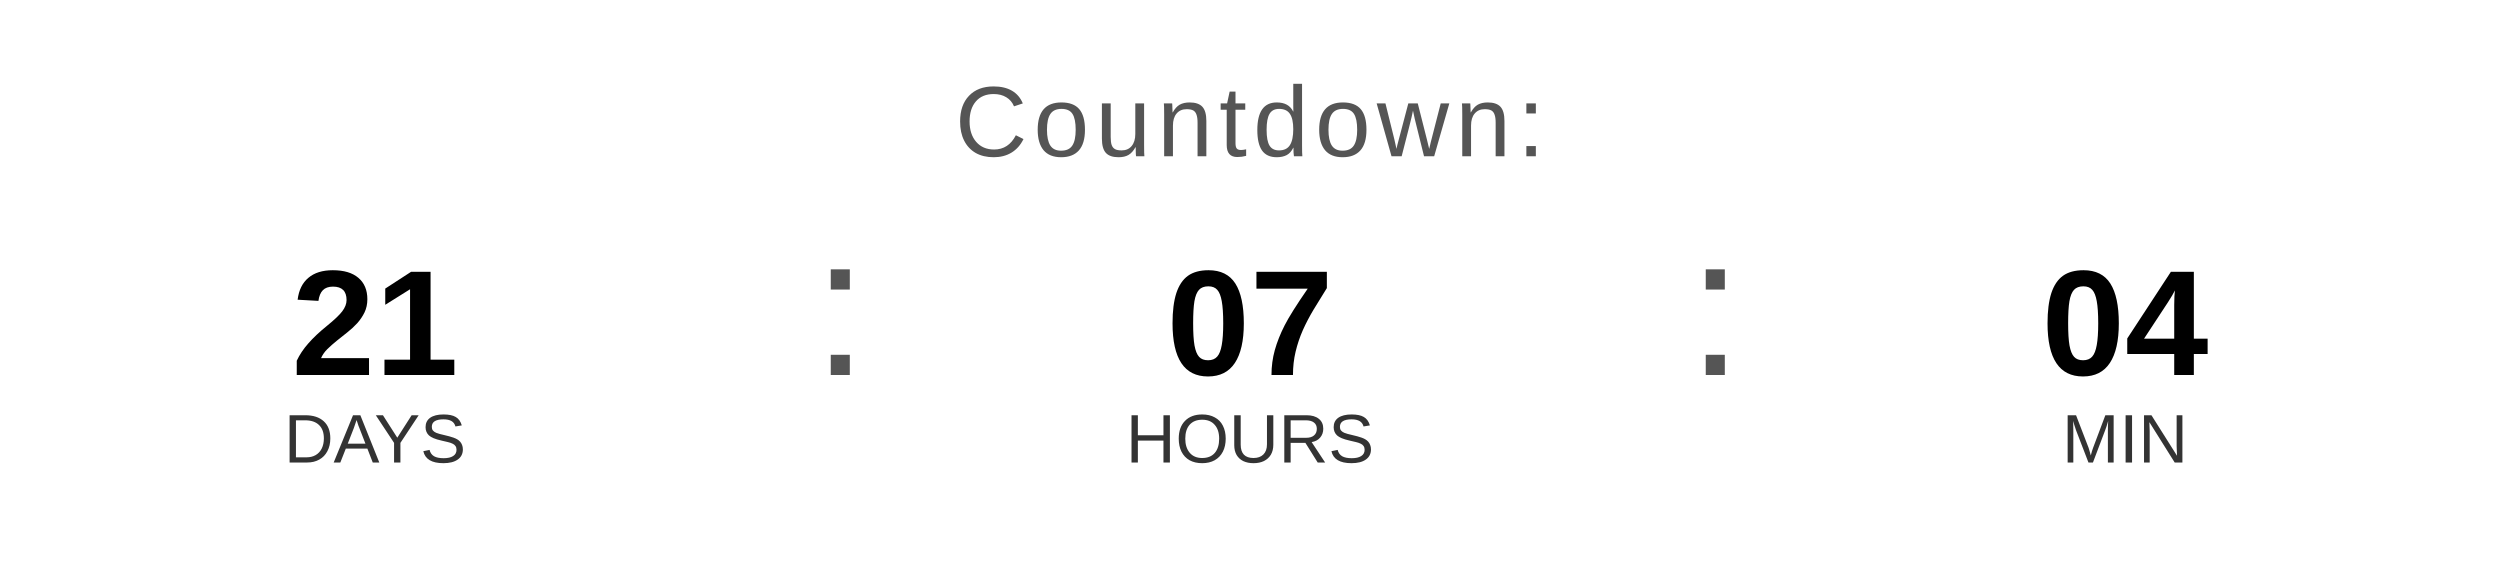
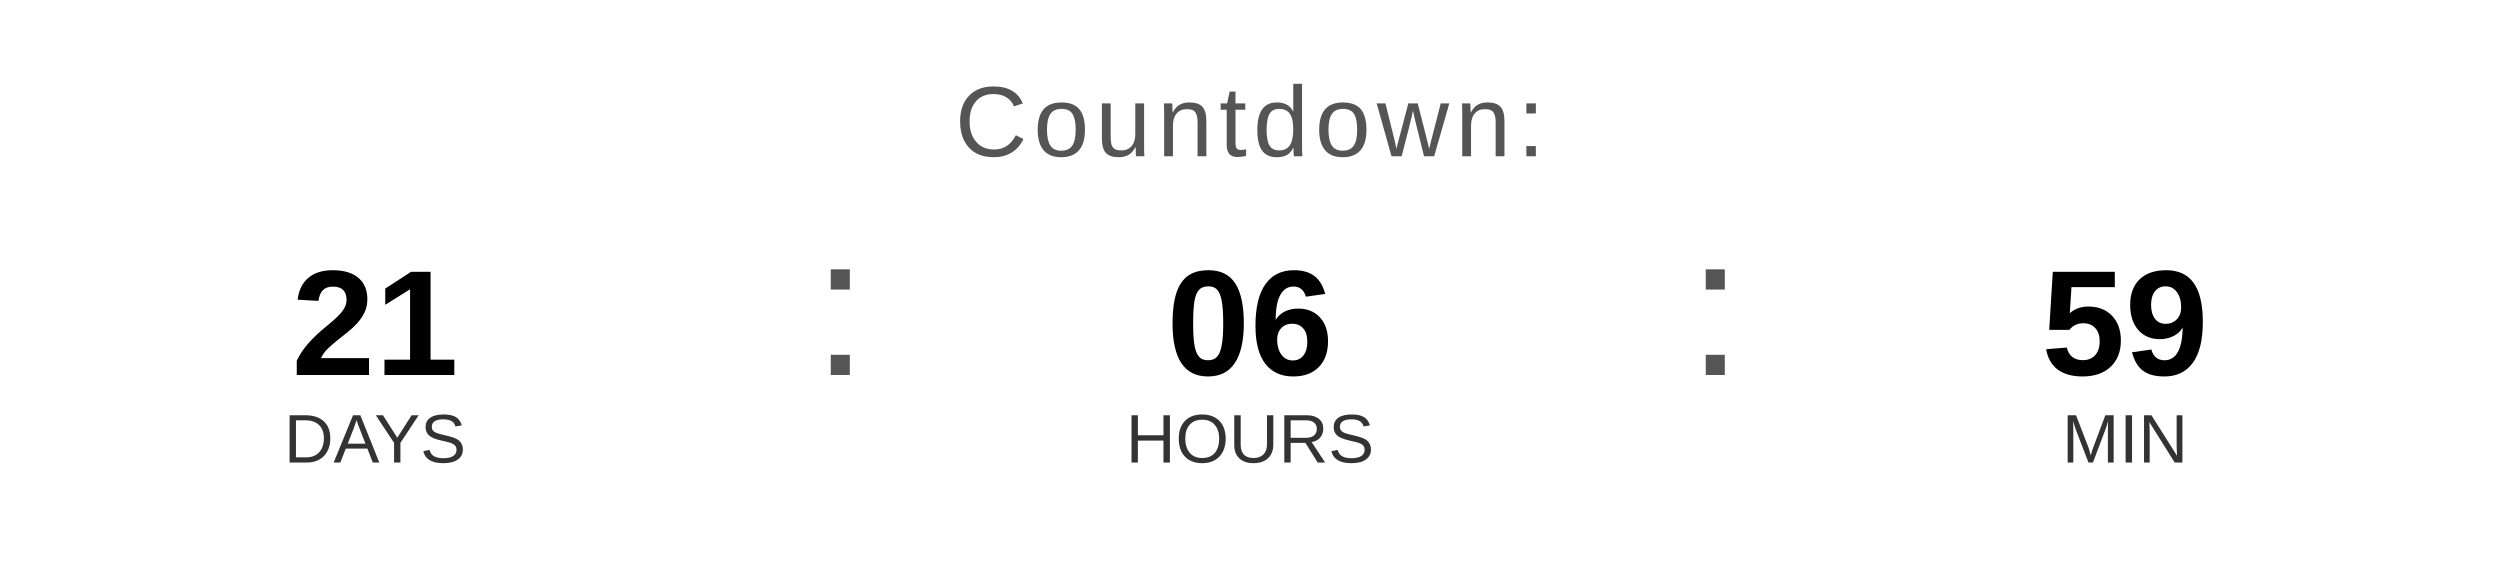
<svg xmlns="http://www.w3.org/2000/svg" width="400" height="90" viewBox="0 0 400 90">
  <text x="200" y="25" font-family="Arial, Helvetica, sans-serif" font-size="16" fill="#555555" text-anchor="middle" letter-spacing="1">
    Countdown:
  </text>
  <text x="60" y="60" font-family="Arial, Helvetica, sans-serif" font-size="24" font-weight="bold" fill="#000000" text-anchor="middle">21</text>
  <text x="60" y="74" font-family="Arial, Helvetica, sans-serif" font-size="11" fill="#333333" text-anchor="middle">DAYS</text>
  <text x="130" y="60" font-family="Arial, sans-serif" font-size="32" fill="#555555">:</text>
-   <text x="200" y="60" font-family="Arial, Helvetica, sans-serif" font-size="24" font-weight="bold" fill="#000000" text-anchor="middle">07</text>
+   <text x="200" y="60" font-family="Arial, Helvetica, sans-serif" font-size="24" font-weight="bold" fill="#000000" text-anchor="middle">06</text>
  <text x="200" y="74" font-family="Arial, Helvetica, sans-serif" font-size="11" fill="#333333" text-anchor="middle">HOURS</text>
  <text x="270" y="60" font-family="Arial, sans-serif" font-size="32" fill="#555555">:</text>
-   <text x="340" y="60" font-family="Arial, Helvetica, sans-serif" font-size="24" font-weight="bold" fill="#000000" text-anchor="middle">04</text>
+   <text x="340" y="60" font-family="Arial, Helvetica, sans-serif" font-size="24" font-weight="bold" fill="#000000" text-anchor="middle">59</text>
  <text x="340" y="74" font-family="Arial, Helvetica, sans-serif" font-size="11" fill="#333333" text-anchor="middle">MIN</text>
</svg>
